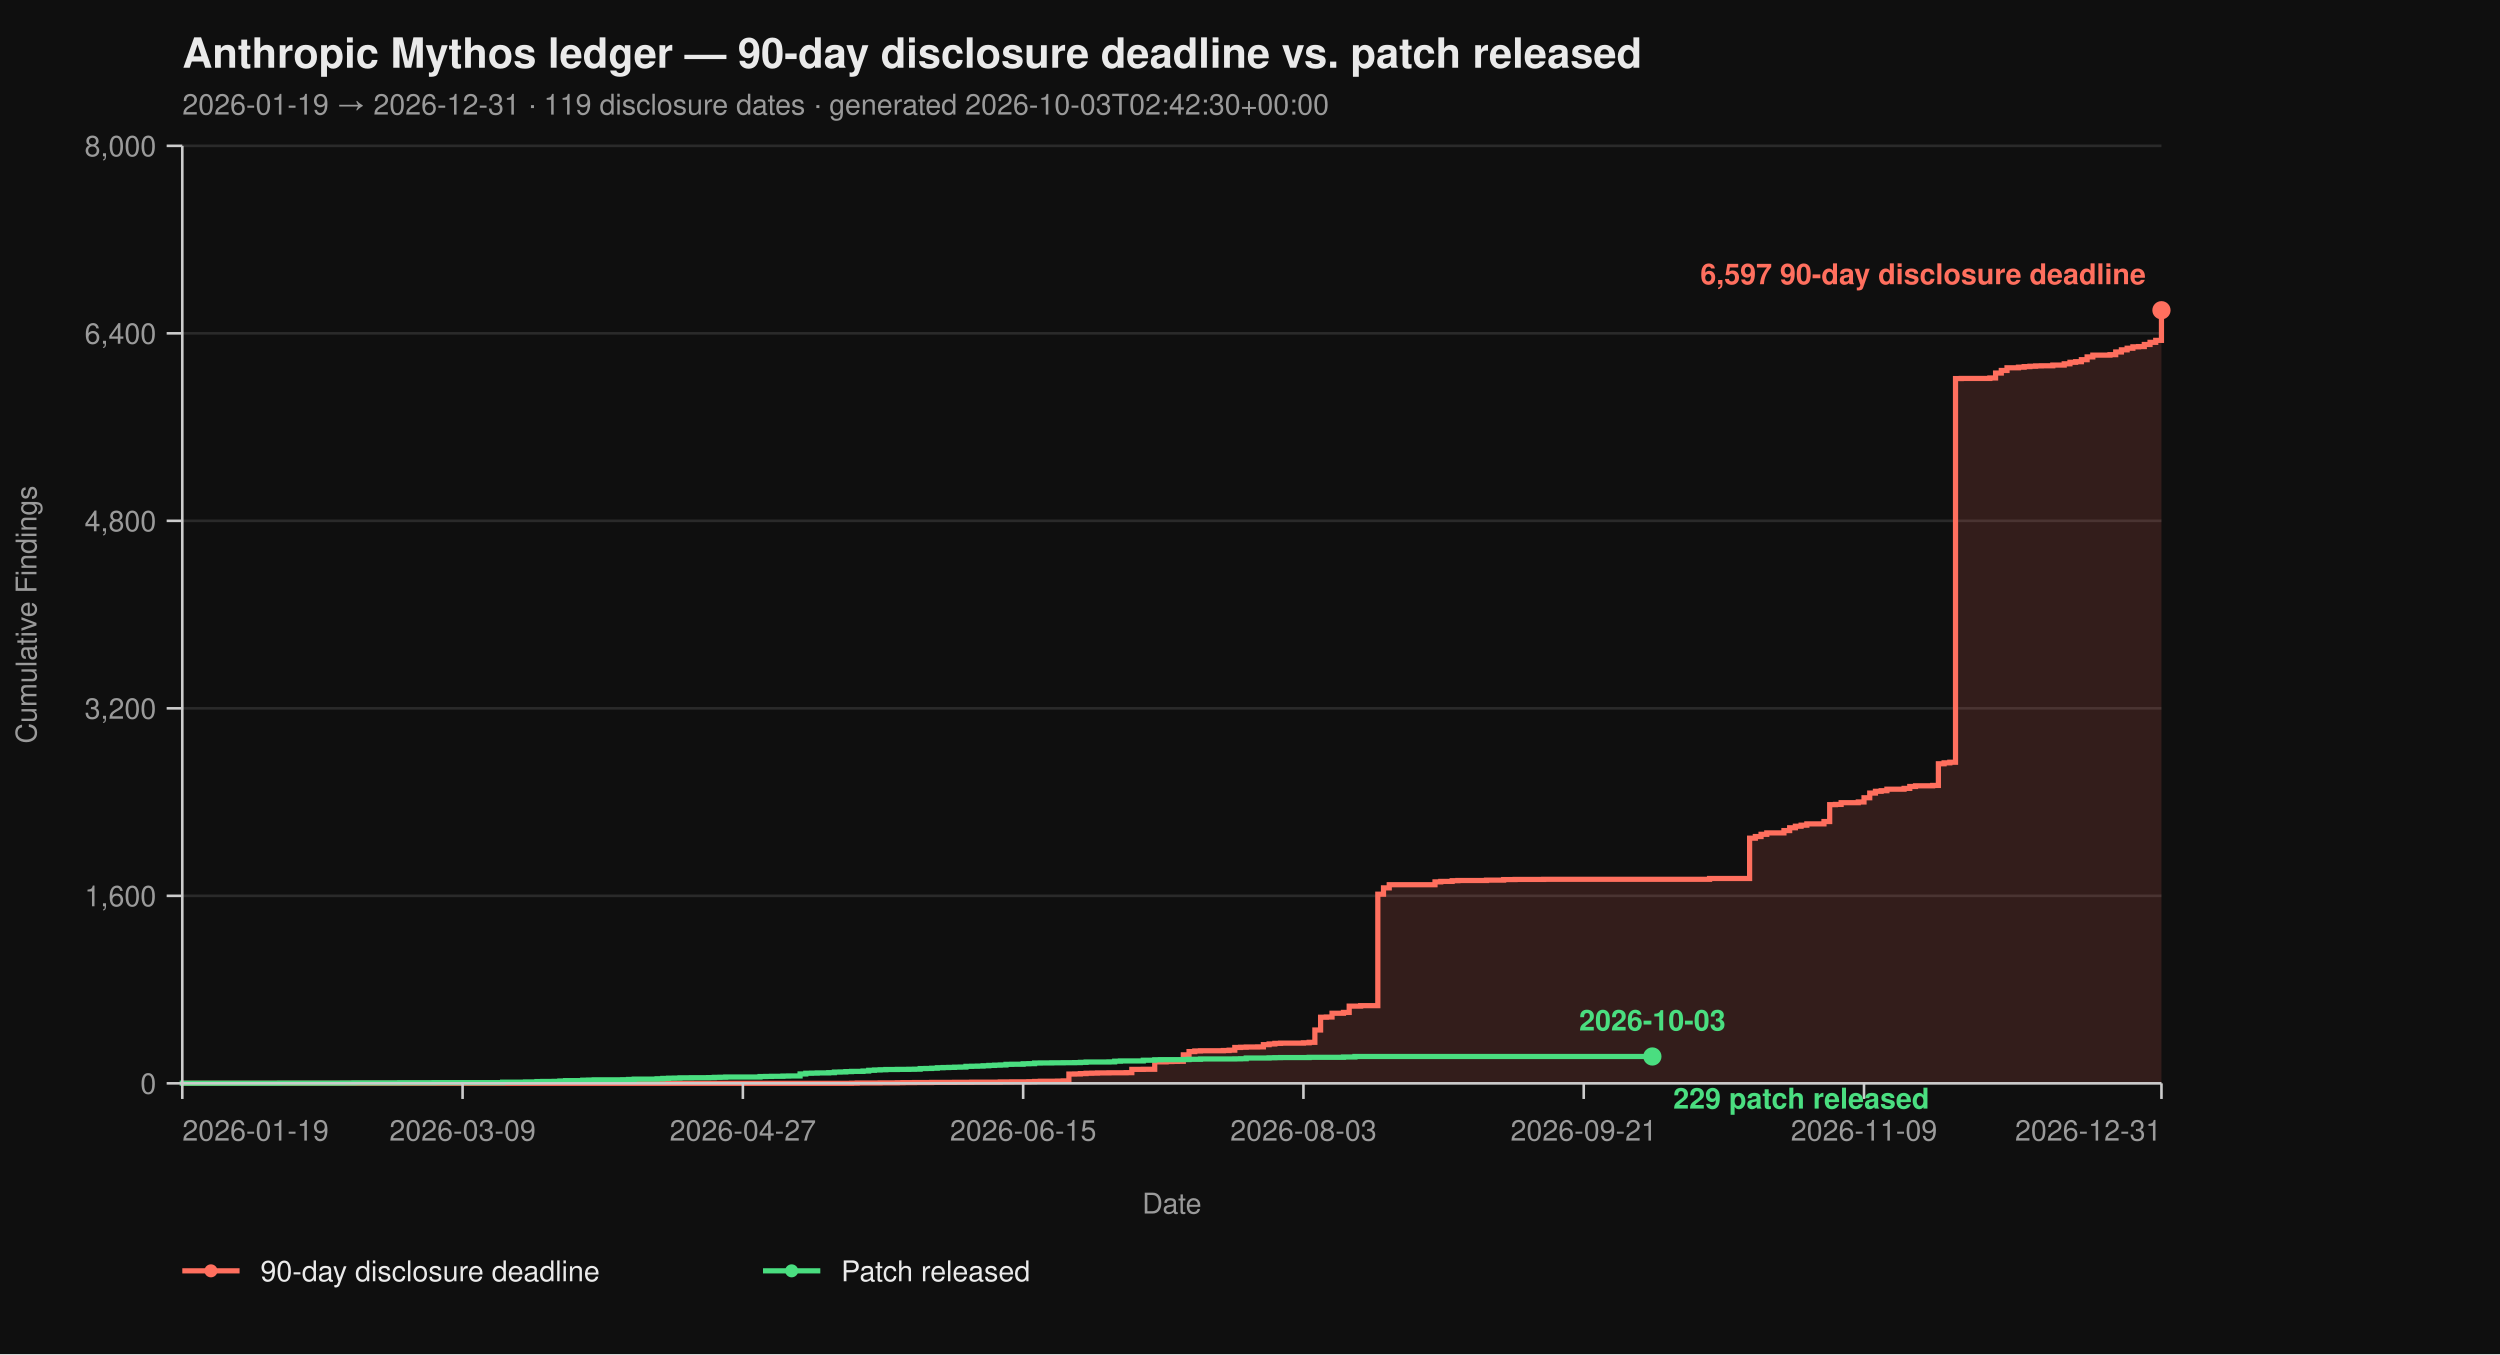
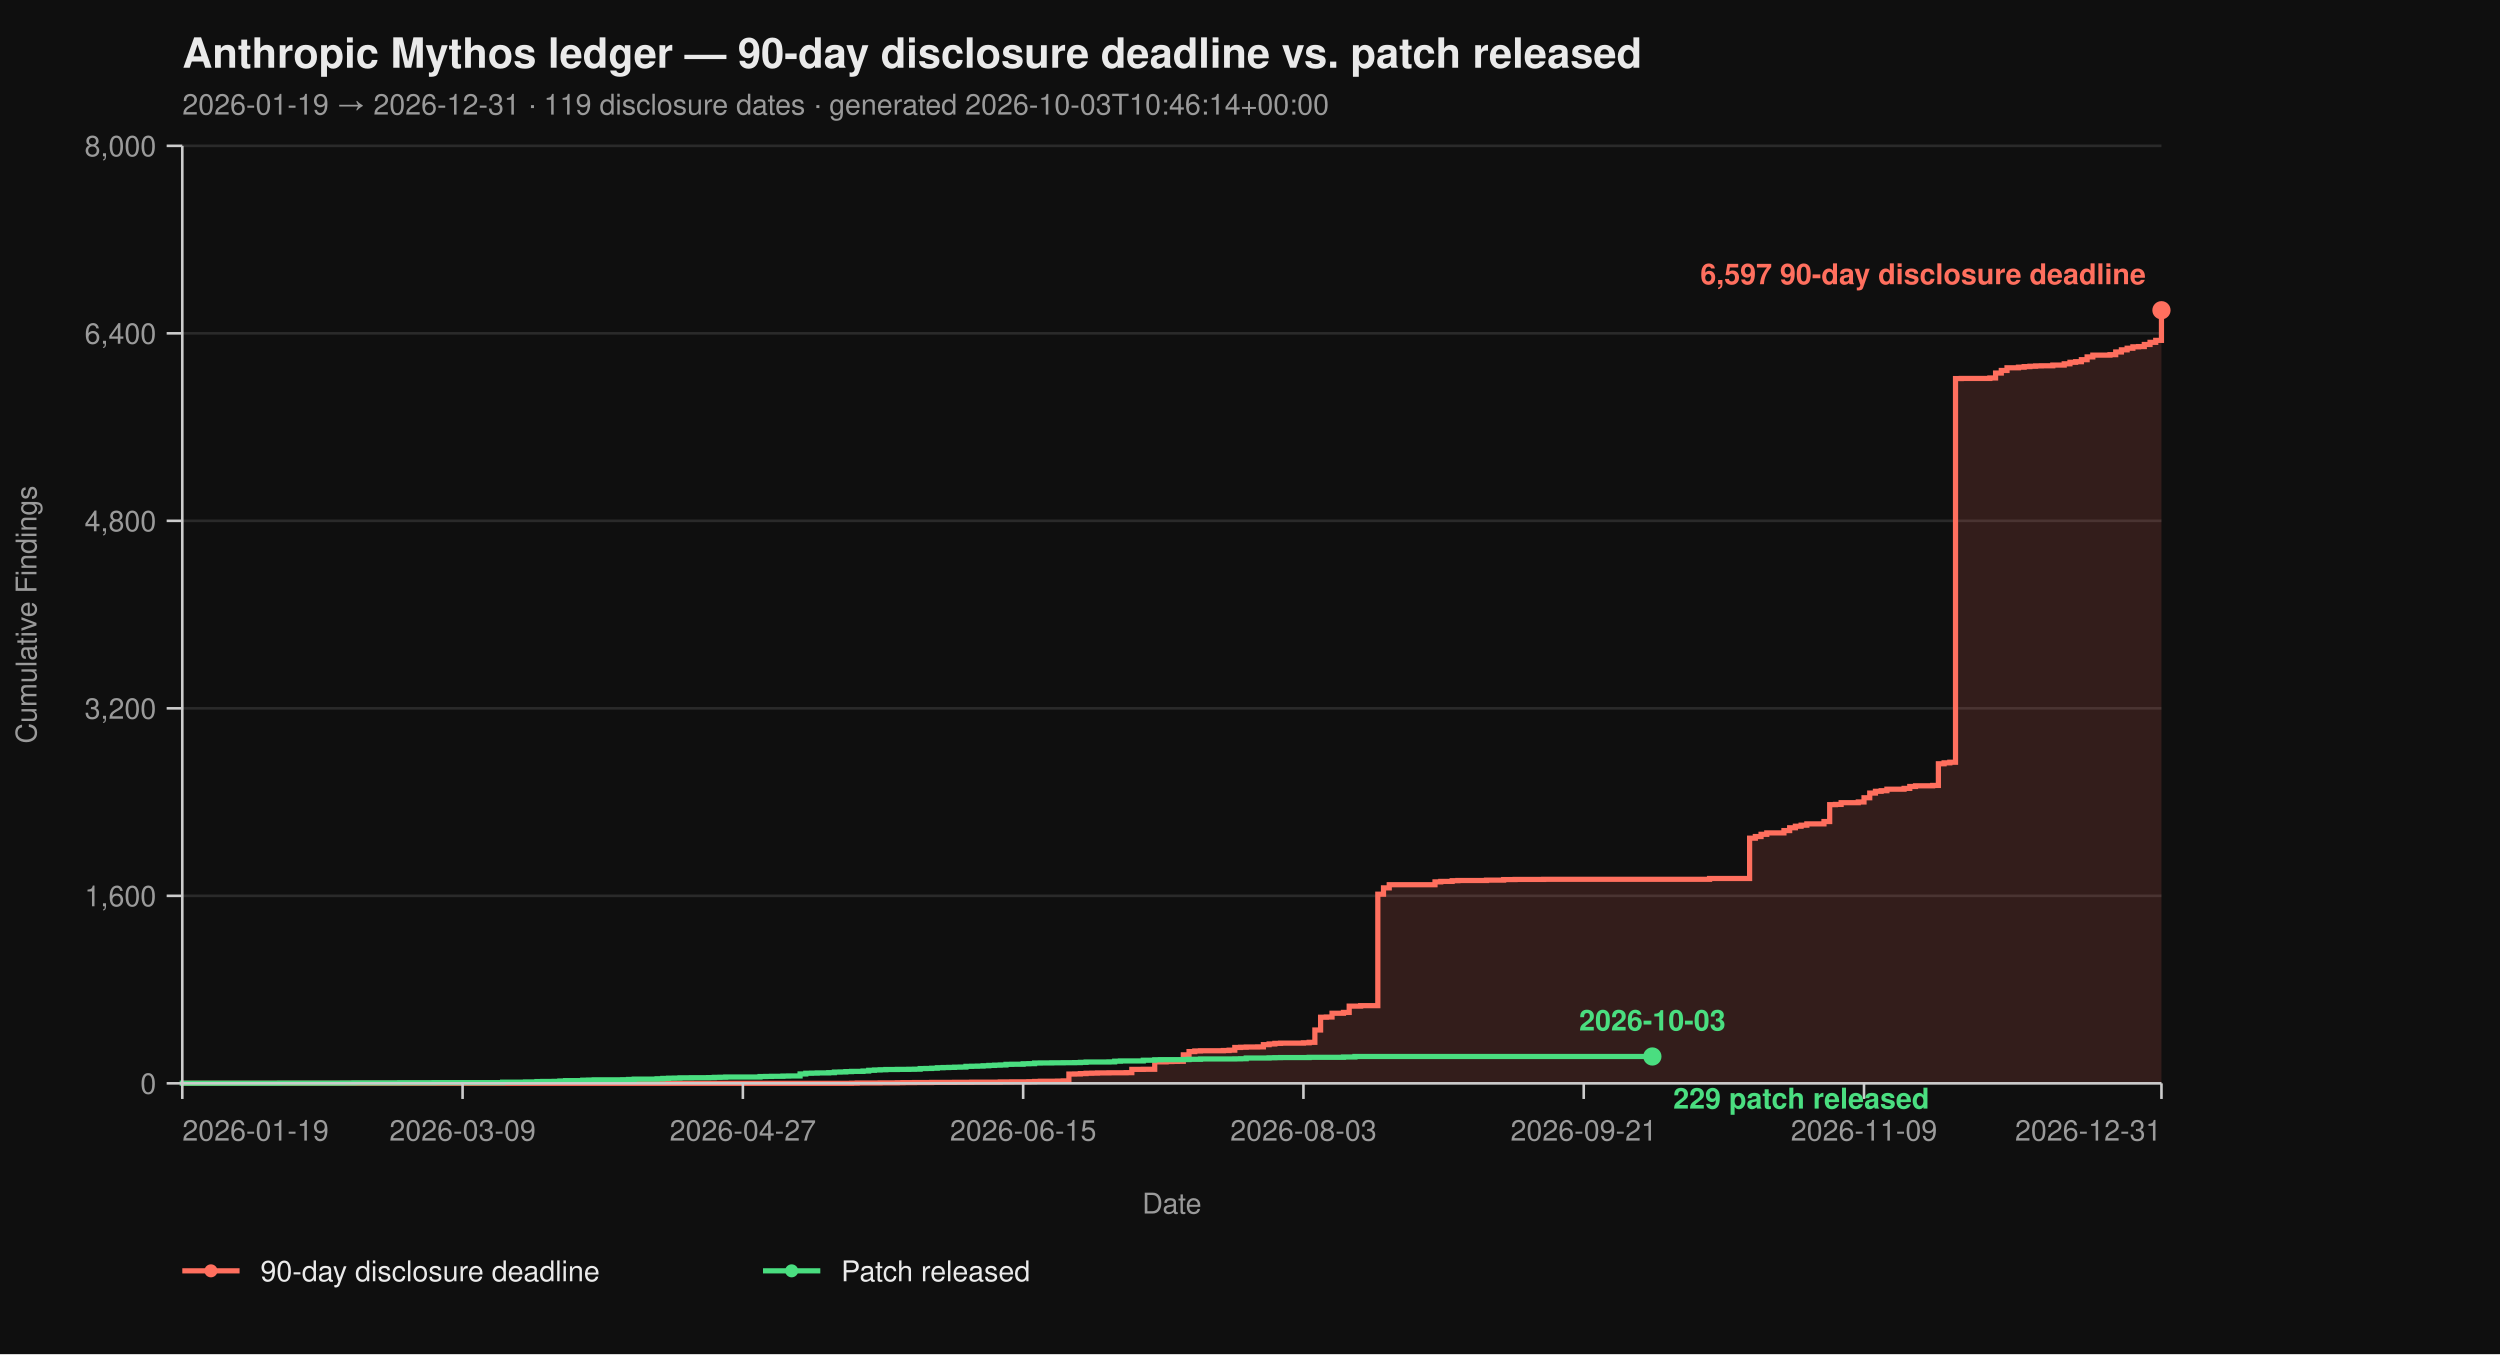
<svg xmlns="http://www.w3.org/2000/svg" viewBox="0 0 960 520" width="960" height="520" font-family="-apple-system, BlinkMacSystemFont, 'Segoe UI', Helvetica, Arial, sans-serif">
  <rect width="100%" height="100%" fill="#0f0f0f" />
  <text x="70" y="26" fill="#eaeaea" font-size="16" font-weight="700">Anthropic Mythos ledger — 90-day disclosure deadline vs. patch released</text>
-   <text x="70" y="44" fill="#9a9a9a" font-size="11">2026-01-19 → 2026-12-31  ·  119 disclosure dates  ·  generated 2026-10-03T02:42:30+00:00</text>
+   <text x="70" y="44" fill="#9a9a9a" font-size="11">2026-01-19 → 2026-12-31  ·  119 disclosure dates  ·  generated 2026-10-03T10:46:14+00:00</text>
  <line x1="70" y1="416.00" x2="830" y2="416.00" stroke="#2a2a2a" stroke-width="1" />
  <line x1="70" y1="344.00" x2="830" y2="344.00" stroke="#2a2a2a" stroke-width="1" />
  <line x1="70" y1="272.00" x2="830" y2="272.00" stroke="#2a2a2a" stroke-width="1" />
  <line x1="70" y1="200.00" x2="830" y2="200.00" stroke="#2a2a2a" stroke-width="1" />
  <line x1="70" y1="128.00" x2="830" y2="128.00" stroke="#2a2a2a" stroke-width="1" />
  <line x1="70" y1="56.00" x2="830" y2="56.00" stroke="#2a2a2a" stroke-width="1" />
  <path d="M 70.00 416.00 L 326.99 416.00 L 326.99 415.95 L 329.19 415.95 L 329.19 415.87 L 337.98 415.87 L 337.98 415.82 L 344.57 415.82 L 344.57 415.77 L 346.76 415.77 L 346.76 415.73 L 351.16 415.73 L 351.16 415.69 L 357.75 415.69 L 357.75 415.64 L 366.53 415.64 L 366.53 415.60 L 373.12 415.60 L 373.12 415.55 L 384.10 415.55 L 384.10 415.46 L 388.50 415.46 L 388.50 415.42 L 395.09 415.42 L 395.09 415.37 L 397.28 415.37 L 397.28 415.28 L 399.48 415.28 L 399.48 415.19 L 406.07 415.19 L 406.07 415.14 L 408.27 415.14 L 408.27 415.06 L 410.46 415.06 L 410.46 412.44 L 412.66 412.44 L 412.66 412.40 L 414.86 412.40 L 414.86 412.26 L 417.05 412.26 L 417.05 412.13 L 419.25 412.13 L 419.25 412.08 L 421.45 412.08 L 421.45 412.00 L 425.84 412.00 L 425.84 411.95 L 432.43 411.95 L 432.43 411.90 L 434.62 411.90 L 434.62 410.64 L 439.02 410.64 L 439.02 410.60 L 443.41 410.60 L 443.41 407.76 L 447.80 407.76 L 447.80 407.63 L 450.00 407.63 L 450.00 407.58 L 452.20 407.58 L 452.20 407.54 L 454.39 407.54 L 454.39 405.06 L 456.59 405.06 L 456.59 403.81 L 458.79 403.81 L 458.79 403.58 L 460.98 403.58 L 460.98 403.49 L 469.77 403.49 L 469.77 403.40 L 471.97 403.40 L 471.97 403.26 L 474.16 403.26 L 474.16 402.23 L 476.36 402.23 L 476.36 402.14 L 478.55 402.14 L 478.55 402.05 L 482.95 402.05 L 482.95 402.00 L 485.14 402.00 L 485.14 401.15 L 487.34 401.15 L 487.34 400.88 L 489.54 400.88 L 489.54 400.65 L 491.73 400.65 L 491.73 400.56 L 500.52 400.56 L 500.52 400.43 L 502.72 400.43 L 502.72 400.25 L 504.91 400.25 L 504.91 395.52 L 507.11 395.52 L 507.11 390.62 L 509.31 390.62 L 509.31 390.53 L 511.50 390.53 L 511.50 389.09 L 515.90 389.09 L 515.90 388.77 L 518.09 388.77 L 518.09 386.35 L 522.49 386.35 L 522.49 386.17 L 529.08 386.17 L 529.08 343.37 L 531.27 343.37 L 531.27 340.94 L 533.47 340.94 L 533.47 339.73 L 551.04 339.73 L 551.04 338.64 L 553.24 338.64 L 553.24 338.46 L 557.63 338.46 L 557.63 338.19 L 559.83 338.19 L 559.83 338.11 L 570.81 338.11 L 570.81 337.97 L 577.40 337.97 L 577.40 337.75 L 581.79 337.75 L 581.79 337.70 L 592.77 337.70 L 592.77 337.65 L 656.47 337.65 L 656.47 337.34 L 671.85 337.34 L 671.85 321.86 L 674.05 321.86 L 674.05 321.23 L 676.24 321.23 L 676.24 320.38 L 678.44 320.38 L 678.44 319.83 L 685.03 319.83 L 685.03 318.94 L 687.23 318.94 L 687.23 317.86 L 689.42 317.86 L 689.42 317.27 L 691.62 317.27 L 691.62 316.87 L 693.82 316.87 L 693.82 316.37 L 700.40 316.37 L 700.40 315.47 L 702.60 315.47 L 702.60 308.99 L 704.80 308.99 L 704.80 308.90 L 706.99 308.90 L 706.99 308.23 L 713.58 308.23 L 713.58 307.96 L 715.78 307.96 L 715.78 306.34 L 717.98 306.34 L 717.98 304.54 L 720.17 304.54 L 720.17 303.86 L 722.37 303.86 L 722.37 303.63 L 724.57 303.63 L 724.57 303.05 L 731.16 303.05 L 731.16 302.74 L 733.35 302.74 L 733.35 302.01 L 735.55 302.01 L 735.55 301.75 L 742.14 301.75 L 742.14 301.61 L 744.34 301.61 L 744.34 293.29 L 746.53 293.29 L 746.53 292.93 L 748.73 292.93 L 748.73 292.70 L 750.92 292.70 L 750.92 145.37 L 753.12 145.37 L 753.12 145.32 L 764.10 145.32 L 764.10 145.14 L 766.30 145.14 L 766.30 143.25 L 768.50 143.25 L 768.50 142.26 L 770.69 142.26 L 770.69 141.23 L 775.09 141.23 L 775.09 141.00 L 777.28 141.00 L 777.28 140.78 L 779.48 140.78 L 779.48 140.64 L 781.68 140.64 L 781.68 140.51 L 783.87 140.51 L 783.87 140.46 L 788.27 140.46 L 788.27 140.19 L 792.66 140.19 L 792.66 139.70 L 794.86 139.70 L 794.86 139.12 L 797.05 139.12 L 797.05 138.89 L 799.25 138.89 L 799.25 138.12 L 801.45 138.12 L 801.45 137.05 L 803.64 137.05 L 803.64 136.37 L 810.23 136.37 L 810.23 136.19 L 812.43 136.19 L 812.43 135.16 L 814.62 135.16 L 814.62 134.34 L 816.82 134.34 L 816.82 133.72 L 819.02 133.72 L 819.02 133.18 L 821.21 133.18 L 821.21 133.08 L 823.41 133.08 L 823.41 132.28 L 825.61 132.28 L 825.61 131.46 L 827.80 131.46 L 827.80 130.70 L 830.00 130.70 L 830.00 119.13 L 830.00 119.13 L 830.00 416.00 Z" fill="#ff6f5e26" stroke="none" />
  <path d="M 70.00 416.00 L 326.99 416.00 L 326.99 415.95 L 329.19 415.95 L 329.19 415.87 L 337.98 415.87 L 337.98 415.82 L 344.57 415.82 L 344.57 415.77 L 346.76 415.77 L 346.76 415.73 L 351.16 415.73 L 351.16 415.69 L 357.75 415.69 L 357.75 415.64 L 366.53 415.64 L 366.53 415.60 L 373.12 415.60 L 373.12 415.55 L 384.10 415.55 L 384.10 415.46 L 388.50 415.46 L 388.50 415.42 L 395.09 415.42 L 395.09 415.37 L 397.28 415.37 L 397.28 415.28 L 399.48 415.28 L 399.48 415.19 L 406.07 415.19 L 406.07 415.14 L 408.27 415.14 L 408.27 415.06 L 410.46 415.06 L 410.46 412.44 L 412.66 412.44 L 412.66 412.40 L 414.86 412.40 L 414.86 412.26 L 417.05 412.26 L 417.05 412.13 L 419.25 412.13 L 419.25 412.08 L 421.45 412.08 L 421.45 412.00 L 425.84 412.00 L 425.84 411.95 L 432.43 411.95 L 432.43 411.90 L 434.62 411.90 L 434.62 410.64 L 439.02 410.64 L 439.02 410.60 L 443.41 410.60 L 443.41 407.76 L 447.80 407.76 L 447.80 407.63 L 450.00 407.63 L 450.00 407.58 L 452.20 407.58 L 452.20 407.54 L 454.39 407.54 L 454.39 405.06 L 456.59 405.06 L 456.59 403.81 L 458.79 403.81 L 458.79 403.58 L 460.98 403.58 L 460.98 403.49 L 469.77 403.49 L 469.77 403.40 L 471.97 403.40 L 471.97 403.26 L 474.16 403.26 L 474.16 402.23 L 476.36 402.23 L 476.36 402.14 L 478.55 402.14 L 478.55 402.05 L 482.95 402.05 L 482.95 402.00 L 485.14 402.00 L 485.14 401.15 L 487.34 401.15 L 487.34 400.88 L 489.54 400.88 L 489.54 400.65 L 491.73 400.65 L 491.73 400.56 L 500.52 400.56 L 500.52 400.43 L 502.72 400.43 L 502.72 400.25 L 504.91 400.25 L 504.91 395.52 L 507.11 395.52 L 507.11 390.62 L 509.31 390.62 L 509.31 390.53 L 511.50 390.53 L 511.50 389.09 L 515.90 389.09 L 515.90 388.77 L 518.09 388.77 L 518.09 386.35 L 522.49 386.35 L 522.49 386.17 L 529.08 386.17 L 529.08 343.37 L 531.27 343.37 L 531.27 340.94 L 533.47 340.94 L 533.47 339.73 L 551.04 339.73 L 551.04 338.64 L 553.24 338.64 L 553.24 338.46 L 557.63 338.46 L 557.63 338.19 L 559.83 338.19 L 559.83 338.11 L 570.81 338.11 L 570.81 337.97 L 577.40 337.97 L 577.40 337.75 L 581.79 337.75 L 581.79 337.70 L 592.77 337.70 L 592.77 337.65 L 656.47 337.65 L 656.47 337.34 L 671.85 337.34 L 671.85 321.86 L 674.05 321.86 L 674.05 321.23 L 676.24 321.23 L 676.24 320.38 L 678.44 320.38 L 678.44 319.83 L 685.03 319.83 L 685.03 318.94 L 687.23 318.94 L 687.23 317.86 L 689.42 317.86 L 689.42 317.27 L 691.62 317.27 L 691.62 316.87 L 693.82 316.87 L 693.82 316.37 L 700.40 316.37 L 700.40 315.47 L 702.60 315.47 L 702.60 308.99 L 704.80 308.99 L 704.80 308.90 L 706.99 308.90 L 706.99 308.23 L 713.58 308.23 L 713.58 307.96 L 715.78 307.96 L 715.78 306.34 L 717.98 306.34 L 717.98 304.54 L 720.17 304.54 L 720.17 303.86 L 722.37 303.86 L 722.37 303.63 L 724.57 303.63 L 724.57 303.05 L 731.16 303.05 L 731.16 302.74 L 733.35 302.74 L 733.35 302.01 L 735.55 302.01 L 735.55 301.75 L 742.14 301.75 L 742.14 301.61 L 744.34 301.61 L 744.34 293.29 L 746.53 293.29 L 746.53 292.93 L 748.73 292.93 L 748.73 292.70 L 750.92 292.70 L 750.92 145.37 L 753.12 145.37 L 753.12 145.32 L 764.10 145.32 L 764.10 145.14 L 766.30 145.14 L 766.30 143.25 L 768.50 143.25 L 768.50 142.26 L 770.69 142.26 L 770.69 141.23 L 775.09 141.23 L 775.09 141.00 L 777.28 141.00 L 777.28 140.78 L 779.48 140.78 L 779.48 140.64 L 781.68 140.64 L 781.68 140.51 L 783.87 140.51 L 783.87 140.46 L 788.27 140.46 L 788.27 140.19 L 792.66 140.19 L 792.66 139.70 L 794.86 139.70 L 794.86 139.12 L 797.05 139.12 L 797.05 138.89 L 799.25 138.89 L 799.25 138.12 L 801.45 138.12 L 801.45 137.05 L 803.64 137.05 L 803.64 136.37 L 810.23 136.37 L 810.23 136.19 L 812.43 136.19 L 812.43 135.16 L 814.62 135.16 L 814.62 134.34 L 816.82 134.34 L 816.82 133.72 L 819.02 133.72 L 819.02 133.18 L 821.21 133.18 L 821.21 133.08 L 823.41 133.08 L 823.41 132.28 L 825.61 132.28 L 825.61 131.46 L 827.80 131.46 L 827.80 130.70 L 830.00 130.70 L 830.00 119.13 L 830.00 119.13" fill="none" stroke="#ff6f5e" stroke-width="2" stroke-linejoin="miter" stroke-linecap="butt" />
  <path d="M 70.00 416.00 L 70.00 416.00 L 70.00 415.95 L 107.34 415.95 L 107.34 415.91 L 131.50 415.91 L 131.50 415.87 L 135.90 415.87 L 135.90 415.82 L 153.47 415.82 L 153.47 415.77 L 166.65 415.77 L 166.65 415.73 L 193.01 415.73 L 193.01 415.55 L 201.79 415.55 L 201.79 415.46 L 206.18 415.46 L 206.18 415.32 L 208.38 415.32 L 208.38 415.28 L 212.77 415.28 L 212.77 415.24 L 214.97 415.24 L 214.97 415.10 L 217.17 415.10 L 217.17 414.96 L 223.76 414.96 L 223.76 414.79 L 225.95 414.79 L 225.95 414.74 L 228.15 414.74 L 228.15 414.65 L 239.13 414.65 L 239.13 414.61 L 241.33 414.61 L 241.33 414.51 L 243.53 414.51 L 243.53 414.38 L 252.31 414.38 L 252.31 414.25 L 254.51 414.25 L 254.51 414.11 L 256.71 414.11 L 256.71 414.02 L 258.90 414.02 L 258.90 413.98 L 261.10 413.98 L 261.10 413.88 L 265.49 413.88 L 265.49 413.84 L 272.08 413.84 L 272.08 413.80 L 274.28 413.80 L 274.28 413.70 L 276.47 413.70 L 276.47 413.66 L 278.67 413.66 L 278.67 413.57 L 291.85 413.57 L 291.85 413.39 L 294.05 413.39 L 294.05 413.35 L 296.24 413.35 L 296.24 413.30 L 300.64 413.30 L 300.64 413.21 L 302.83 413.21 L 302.83 413.17 L 307.23 413.17 L 307.23 412.40 L 309.42 412.40 L 309.42 412.13 L 311.62 412.13 L 311.62 412.08 L 313.82 412.08 L 313.82 412.00 L 318.21 412.00 L 318.21 411.90 L 320.40 411.90 L 320.40 411.68 L 322.60 411.68 L 322.60 411.63 L 324.80 411.63 L 324.80 411.50 L 326.99 411.50 L 326.99 411.41 L 331.39 411.41 L 331.39 411.27 L 333.58 411.27 L 333.58 411.00 L 335.78 411.00 L 335.78 410.87 L 337.98 410.87 L 337.98 410.78 L 340.17 410.78 L 340.17 410.69 L 344.57 410.69 L 344.57 410.64 L 348.96 410.64 L 348.96 410.60 L 351.16 410.60 L 351.16 410.56 L 353.35 410.56 L 353.35 410.33 L 355.55 410.33 L 355.55 410.29 L 357.75 410.29 L 357.75 410.19 L 359.94 410.19 L 359.94 410.01 L 362.14 410.01 L 362.14 409.93 L 364.34 409.93 L 364.34 409.88 L 366.53 409.88 L 366.53 409.79 L 368.73 409.79 L 368.73 409.75 L 370.92 409.75 L 370.92 409.48 L 373.12 409.48 L 373.12 409.43 L 375.32 409.43 L 375.32 409.38 L 377.51 409.38 L 377.51 409.25 L 379.71 409.25 L 379.71 409.12 L 381.91 409.12 L 381.91 409.02 L 384.10 409.02 L 384.10 408.94 L 386.30 408.94 L 386.30 408.71 L 388.50 408.71 L 388.50 408.67 L 392.89 408.67 L 392.89 408.49 L 395.09 408.49 L 395.09 408.44 L 397.28 408.44 L 397.28 408.21 L 399.48 408.21 L 399.48 408.17 L 403.87 408.17 L 403.87 408.12 L 408.27 408.12 L 408.27 408.08 L 412.66 408.08 L 412.66 408.04 L 414.86 408.04 L 414.86 407.94 L 417.05 407.94 L 417.05 407.81 L 425.84 407.81 L 425.84 407.76 L 428.03 407.76 L 428.03 407.50 L 430.23 407.50 L 430.23 407.40 L 439.02 407.40 L 439.02 407.13 L 443.41 407.13 L 443.41 406.95 L 445.61 406.95 L 445.61 406.91 L 454.39 406.91 L 454.39 406.87 L 456.59 406.87 L 456.59 406.77 L 460.98 406.77 L 460.98 406.64 L 474.16 406.64 L 474.16 406.60 L 476.36 406.60 L 476.36 406.55 L 478.55 406.55 L 478.55 406.28 L 487.34 406.28 L 487.34 406.19 L 489.54 406.19 L 489.54 406.14 L 491.73 406.14 L 491.73 406.10 L 502.72 406.10 L 502.72 406.01 L 515.90 406.01 L 515.90 405.88 L 520.29 405.88 L 520.29 405.69 L 634.51 405.69" fill="none" stroke="#4ade80" stroke-width="2" stroke-linejoin="miter" stroke-linecap="butt" />
  <line x1="70" y1="56" x2="70" y2="416" stroke="#cccccc" stroke-width="1" />
  <line x1="70" y1="416" x2="830" y2="416" stroke="#cccccc" stroke-width="1" />
  <line x1="64" y1="416.00" x2="70" y2="416.00" stroke="#cccccc" stroke-width="1" />
  <line x1="64" y1="344.00" x2="70" y2="344.00" stroke="#cccccc" stroke-width="1" />
  <line x1="64" y1="272.00" x2="70" y2="272.00" stroke="#cccccc" stroke-width="1" />
  <line x1="64" y1="200.00" x2="70" y2="200.00" stroke="#cccccc" stroke-width="1" />
  <line x1="64" y1="128.00" x2="70" y2="128.00" stroke="#cccccc" stroke-width="1" />
  <line x1="64" y1="56.00" x2="70" y2="56.00" stroke="#cccccc" stroke-width="1" />
  <text x="60" y="420.00" text-anchor="end" fill="#9a9a9a" font-size="11">0</text>
  <text x="60" y="348.00" text-anchor="end" fill="#9a9a9a" font-size="11">1,600</text>
  <text x="60" y="276.00" text-anchor="end" fill="#9a9a9a" font-size="11">3,200</text>
  <text x="60" y="204.00" text-anchor="end" fill="#9a9a9a" font-size="11">4,800</text>
  <text x="60" y="132.00" text-anchor="end" fill="#9a9a9a" font-size="11">6,400</text>
  <text x="60" y="60.00" text-anchor="end" fill="#9a9a9a" font-size="11">8,000</text>
  <text x="14" y="236.00" fill="#9a9a9a" font-size="11" transform="rotate(-90 14 236.00)" text-anchor="middle">Cumulative Findings</text>
  <line x1="70.00" y1="416" x2="70.00" y2="422" stroke="#cccccc" stroke-width="1" />
  <line x1="177.63" y1="416" x2="177.63" y2="422" stroke="#cccccc" stroke-width="1" />
  <line x1="285.26" y1="416" x2="285.26" y2="422" stroke="#cccccc" stroke-width="1" />
  <line x1="392.89" y1="416" x2="392.89" y2="422" stroke="#cccccc" stroke-width="1" />
  <line x1="500.52" y1="416" x2="500.52" y2="422" stroke="#cccccc" stroke-width="1" />
  <line x1="608.15" y1="416" x2="608.15" y2="422" stroke="#cccccc" stroke-width="1" />
  <line x1="715.78" y1="416" x2="715.78" y2="422" stroke="#cccccc" stroke-width="1" />
  <line x1="830.00" y1="416" x2="830.00" y2="422" stroke="#cccccc" stroke-width="1" />
  <text x="70.00" y="438" text-anchor="start" fill="#9a9a9a" font-size="11">2026-01-19</text>
  <text x="177.63" y="438" text-anchor="middle" fill="#9a9a9a" font-size="11">2026-03-09</text>
  <text x="285.26" y="438" text-anchor="middle" fill="#9a9a9a" font-size="11">2026-04-27</text>
  <text x="392.89" y="438" text-anchor="middle" fill="#9a9a9a" font-size="11">2026-06-15</text>
  <text x="500.52" y="438" text-anchor="middle" fill="#9a9a9a" font-size="11">2026-08-03</text>
  <text x="608.15" y="438" text-anchor="middle" fill="#9a9a9a" font-size="11">2026-09-21</text>
  <text x="715.78" y="438" text-anchor="middle" fill="#9a9a9a" font-size="11">2026-11-09</text>
  <text x="830.00" y="438" text-anchor="end" fill="#9a9a9a" font-size="11">2026-12-31</text>
  <text x="450.00" y="466" fill="#9a9a9a" font-size="11" text-anchor="middle">Date</text>
  <circle cx="830.00" cy="119.13" r="3.5" fill="#ff6f5e" />
  <text x="824.00" y="109.13" text-anchor="end" fill="#ff6f5e" font-size="11" font-weight="600">6,597 90-day disclosure deadline</text>
  <circle cx="634.51" cy="405.69" r="3.5" fill="#4ade80" />
  <text x="642.51" y="425.69" text-anchor="start" fill="#4ade80" font-size="11" font-weight="600">229 patch released</text>
  <text x="634.51" y="395.69" text-anchor="middle" fill="#4ade80" font-size="11" font-weight="600">2026-10-03</text>
  <line x1="70" y1="488" x2="92" y2="488" stroke="#ff6f5e" stroke-width="2" />
  <circle cx="81" cy="488" r="2.5" fill="#ff6f5e" />
  <text x="100" y="492" fill="#eaeaea" font-size="11">90-day disclosure deadline</text>
  <line x1="293.0" y1="488" x2="315.0" y2="488" stroke="#4ade80" stroke-width="2" />
  <circle cx="304.0" cy="488" r="2.5" fill="#4ade80" />
  <text x="323.0" y="492" fill="#eaeaea" font-size="11">Patch released</text>
</svg>
